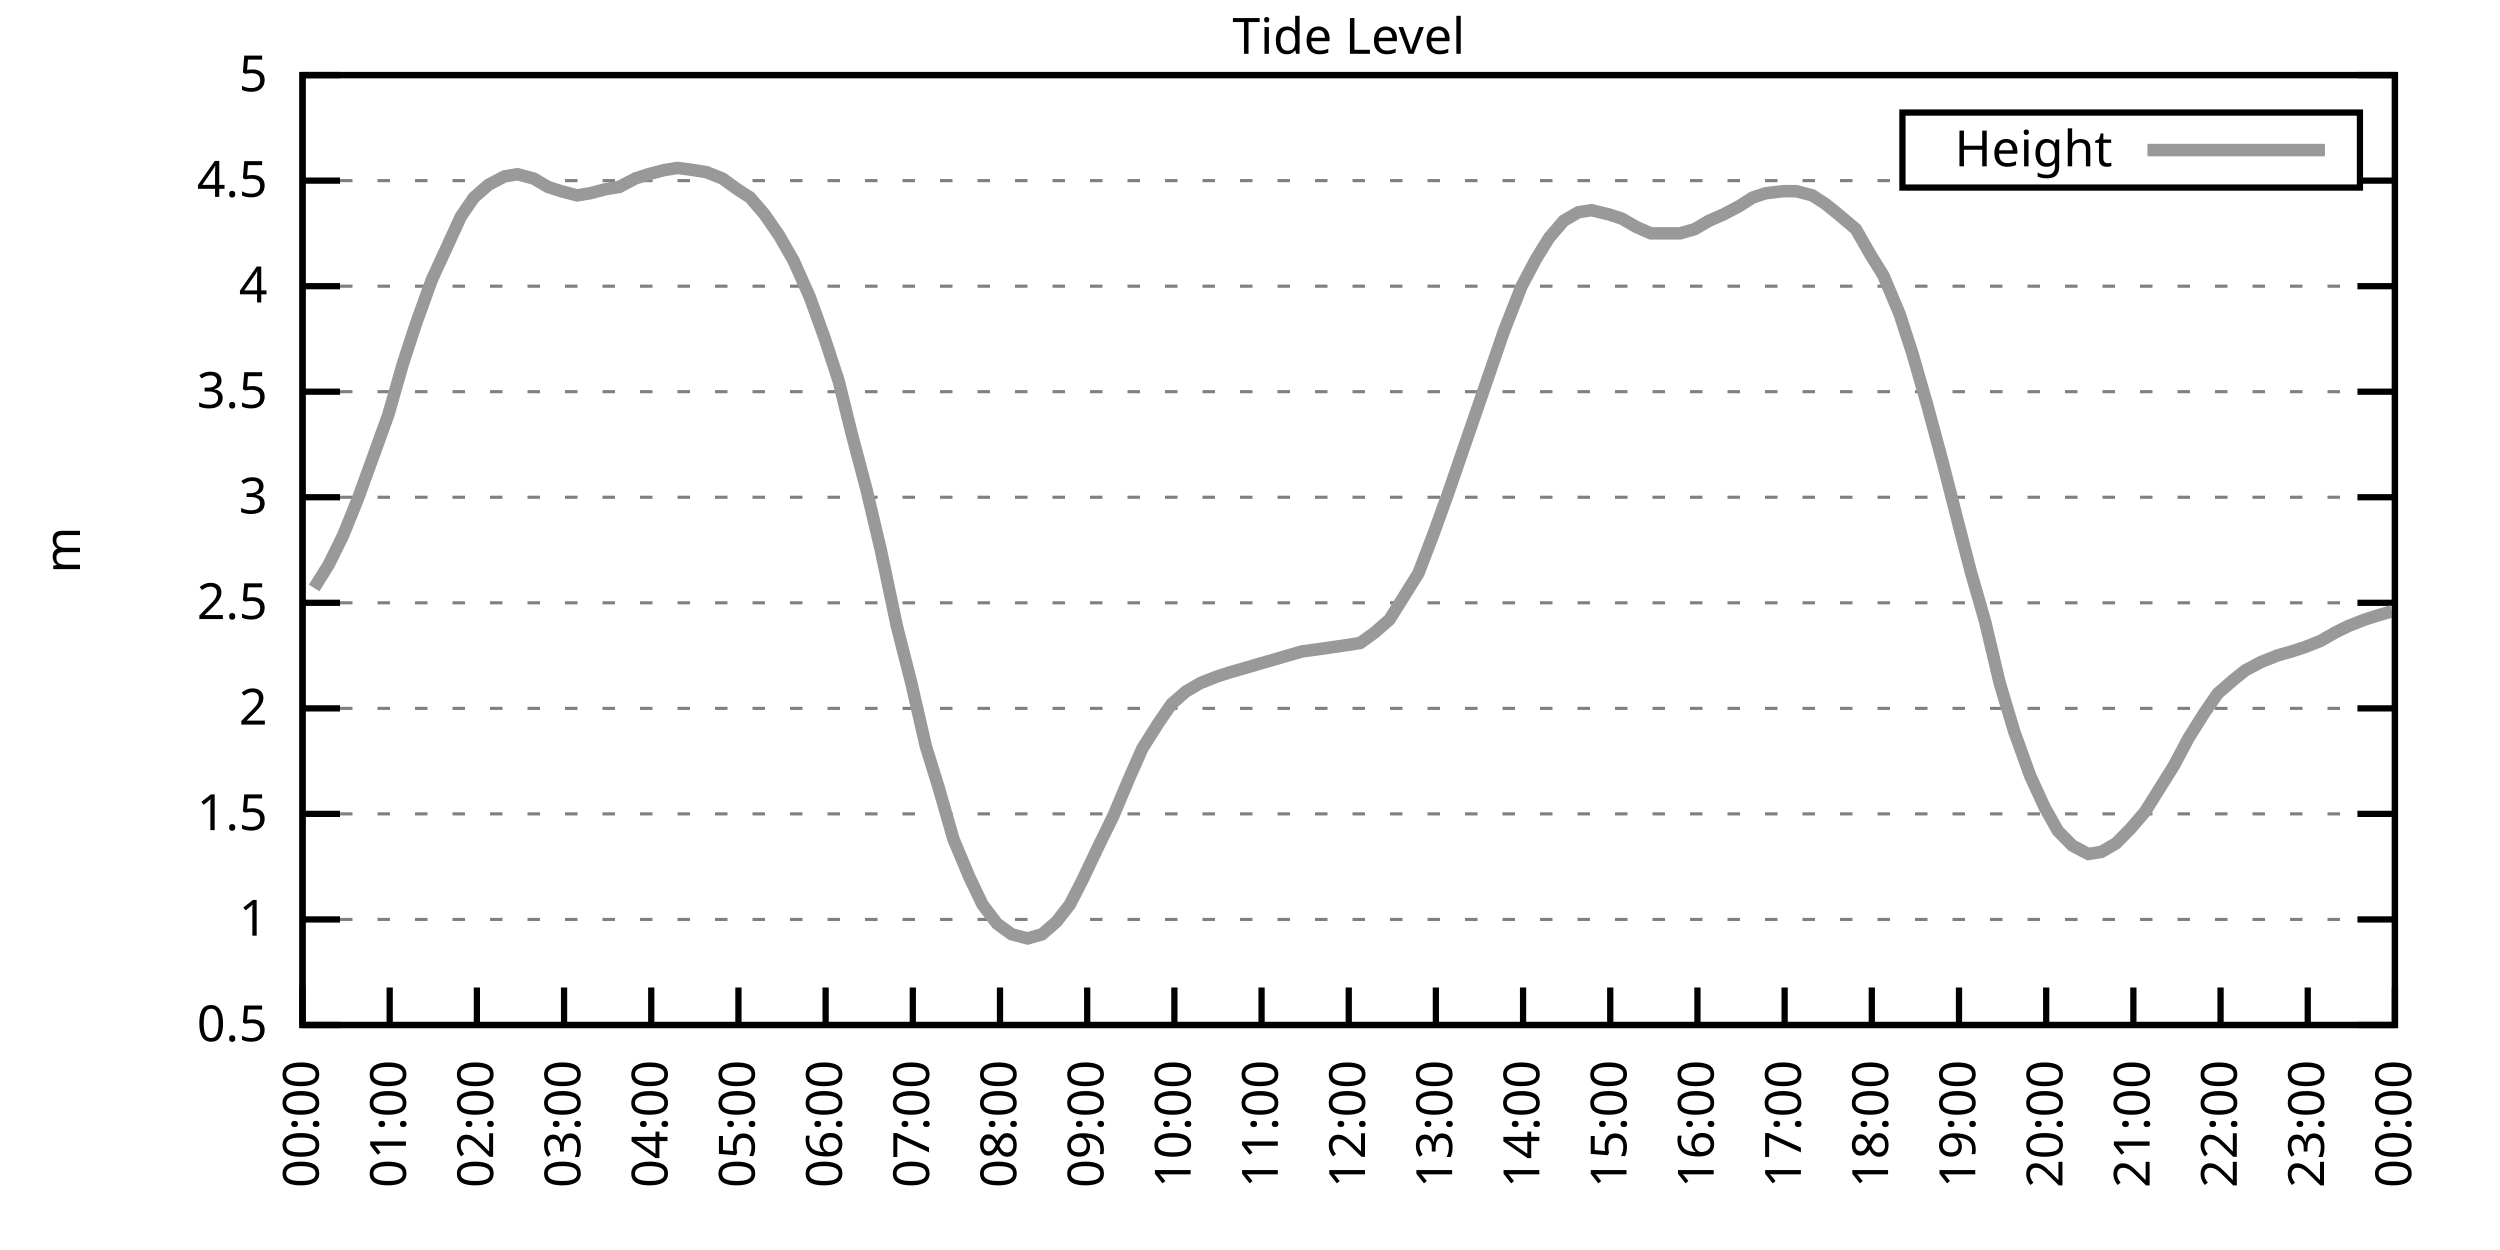
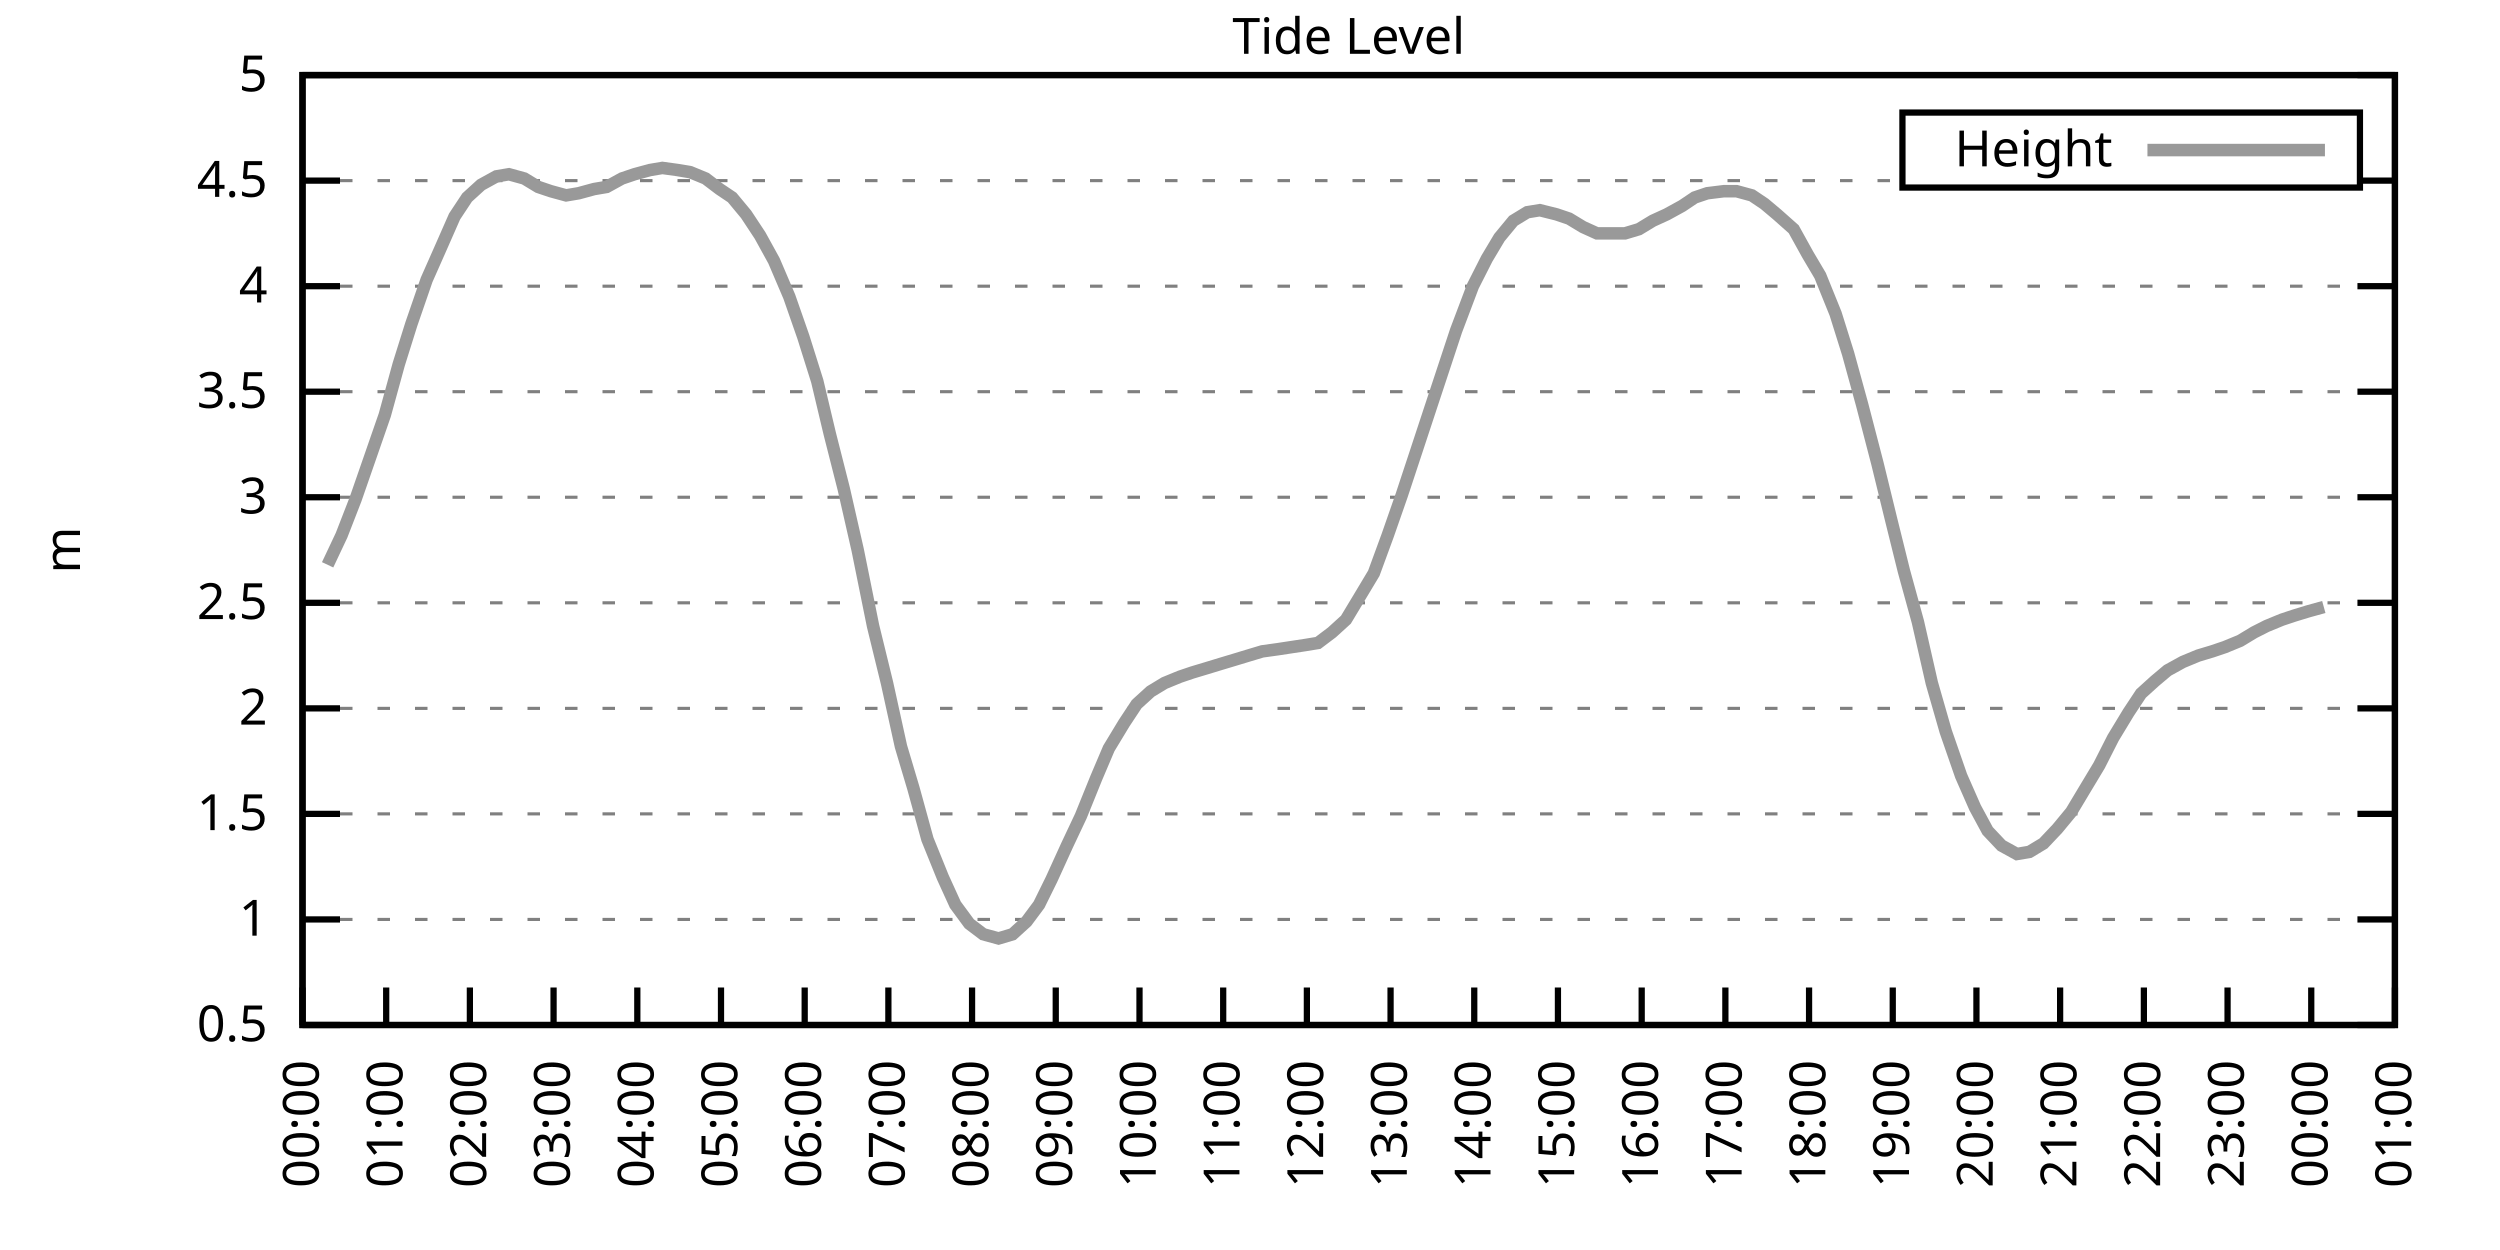
<svg xmlns="http://www.w3.org/2000/svg" xmlns:xlink="http://www.w3.org/1999/xlink" width="400" height="200" viewBox="0 0 400 200">
  <g id="gnuplot_canvas">
    <rect x="0" y="0" width="400" height="200" fill="none" />
    <defs>
      <circle id="gpDot" r="0.5" stroke-width="0.5" stroke="currentColor" />
      <path id="gpPt0" stroke-width="0.333" stroke="currentColor" d="M-1,0 h2 M0,-1 v2" />
      <path id="gpPt1" stroke-width="0.333" stroke="currentColor" d="M-1,-1 L1,1 M1,-1 L-1,1" />
      <path id="gpPt2" stroke-width="0.333" stroke="currentColor" d="M-1,0 L1,0 M0,-1 L0,1 M-1,-1 L1,1 M-1,1 L1,-1" />
      <rect id="gpPt3" stroke-width="0.333" stroke="currentColor" x="-1" y="-1" width="2" height="2" />
      <rect id="gpPt4" stroke-width="0.333" stroke="currentColor" fill="currentColor" x="-1" y="-1" width="2" height="2" />
      <circle id="gpPt5" stroke-width="0.333" stroke="currentColor" cx="0" cy="0" r="1" />
      <use xlink:href="#gpPt5" id="gpPt6" fill="currentColor" stroke="none" />
      <path id="gpPt7" stroke-width="0.333" stroke="currentColor" d="M0,-1.33 L-1.33,0.67 L1.33,0.67 z" />
      <use xlink:href="#gpPt7" id="gpPt8" fill="currentColor" stroke="none" />
      <use xlink:href="#gpPt7" id="gpPt9" stroke="currentColor" transform="rotate(180)" />
      <use xlink:href="#gpPt9" id="gpPt10" fill="currentColor" stroke="none" />
      <use xlink:href="#gpPt3" id="gpPt11" stroke="currentColor" transform="rotate(45)" />
      <use xlink:href="#gpPt11" id="gpPt12" fill="currentColor" stroke="none" />
      <path id="gpPt13" stroke-width="0.333" stroke="currentColor" d="M0,1.330 L1.265,0.411 L0.782,-1.067 L-0.782,-1.076 L-1.265,0.411 z" />
      <use xlink:href="#gpPt13" id="gpPt14" fill="currentColor" stroke="none" />
      <filter id="textbox" filterUnits="objectBoundingBox" x="0" y="0" height="1" width="1">
        <feFlood flood-color="white" flood-opacity="1" result="bgnd" />
        <feComposite in="SourceGraphic" in2="bgnd" operator="atop" />
      </filter>
      <filter id="greybox" filterUnits="objectBoundingBox" x="0" y="0" height="1" width="1">
        <feFlood flood-color="lightgrey" flood-opacity="1" result="grey" />
        <feComposite in="SourceGraphic" in2="grey" operator="atop" />
      </filter>
    </defs>
    <g fill="none" color="white" stroke="currentColor" stroke-width="1.00" stroke-linecap="butt" stroke-linejoin="miter">
</g>
    <g fill="none" color="black" stroke="currentColor" stroke-width="1.00" stroke-linecap="butt" stroke-linejoin="miter">
      <g stroke="none" shape-rendering="crispEdges">
        <polygon fill="rgb(255, 255, 255)" points="48.40,164.00 383.18,164.00 383.18,12.02 48.40,12.02 " />
      </g>
    </g>
    <g fill="none" color="black" stroke="currentColor" stroke-width="1.00" stroke-linecap="butt" stroke-linejoin="miter">
</g>
    <g fill="none" color="black" stroke="black" stroke-width="0.50" stroke-linecap="butt" stroke-linejoin="miter">
</g>
    <g fill="none" color="gray" stroke="currentColor" stroke-width="0.50" stroke-linecap="butt" stroke-linejoin="miter">
      <path stroke="gray" stroke-dasharray="2,4" class="gridline" d="M48.40,164.00 L383.19,164.00  " />
    </g>
    <g fill="none" color="gray" stroke="gray" stroke-width="1.00" stroke-linecap="butt" stroke-linejoin="miter">
</g>
    <g fill="none" color="black" stroke="currentColor" stroke-width="1.00" stroke-linecap="butt" stroke-linejoin="miter">
      <path stroke="black" d="M48.40,164.00 L54.40,164.00 M383.19,164.00 L377.19,164.00  " />
      <g transform="translate(42.80,166.60)" stroke="none" fill="black" font-family="Sans" font-size="8.00" text-anchor="end">
        <text>
          <tspan font-family="Sans"> 0.5</tspan>
        </text>
      </g>
    </g>
    <g fill="none" color="black" stroke="currentColor" stroke-width="1.00" stroke-linecap="butt" stroke-linejoin="miter">
</g>
    <g fill="none" color="black" stroke="black" stroke-width="0.50" stroke-linecap="butt" stroke-linejoin="miter">
</g>
    <g fill="none" color="gray" stroke="currentColor" stroke-width="0.50" stroke-linecap="butt" stroke-linejoin="miter">
      <path stroke="gray" stroke-dasharray="2,4" class="gridline" d="M48.40,147.11 L383.19,147.11  " />
    </g>
    <g fill="none" color="gray" stroke="gray" stroke-width="1.00" stroke-linecap="butt" stroke-linejoin="miter">
</g>
    <g fill="none" color="black" stroke="currentColor" stroke-width="1.00" stroke-linecap="butt" stroke-linejoin="miter">
      <path stroke="black" d="M48.40,147.11 L54.40,147.11 M383.19,147.11 L377.19,147.11  " />
      <g transform="translate(42.80,149.71)" stroke="none" fill="black" font-family="Sans" font-size="8.00" text-anchor="end">
        <text>
          <tspan font-family="Sans"> 1</tspan>
        </text>
      </g>
    </g>
    <g fill="none" color="black" stroke="currentColor" stroke-width="1.00" stroke-linecap="butt" stroke-linejoin="miter">
</g>
    <g fill="none" color="black" stroke="black" stroke-width="0.50" stroke-linecap="butt" stroke-linejoin="miter">
</g>
    <g fill="none" color="gray" stroke="currentColor" stroke-width="0.50" stroke-linecap="butt" stroke-linejoin="miter">
      <path stroke="gray" stroke-dasharray="2,4" class="gridline" d="M48.40,130.22 L383.19,130.22  " />
    </g>
    <g fill="none" color="gray" stroke="gray" stroke-width="1.00" stroke-linecap="butt" stroke-linejoin="miter">
</g>
    <g fill="none" color="black" stroke="currentColor" stroke-width="1.00" stroke-linecap="butt" stroke-linejoin="miter">
      <path stroke="black" d="M48.40,130.22 L54.40,130.22 M383.19,130.22 L377.19,130.22  " />
      <g transform="translate(42.80,132.82)" stroke="none" fill="black" font-family="Sans" font-size="8.00" text-anchor="end">
        <text>
          <tspan font-family="Sans"> 1.5</tspan>
        </text>
      </g>
    </g>
    <g fill="none" color="black" stroke="currentColor" stroke-width="1.00" stroke-linecap="butt" stroke-linejoin="miter">
</g>
    <g fill="none" color="black" stroke="black" stroke-width="0.50" stroke-linecap="butt" stroke-linejoin="miter">
</g>
    <g fill="none" color="gray" stroke="currentColor" stroke-width="0.50" stroke-linecap="butt" stroke-linejoin="miter">
      <path stroke="gray" stroke-dasharray="2,4" class="gridline" d="M48.40,113.34 L383.19,113.34  " />
    </g>
    <g fill="none" color="gray" stroke="gray" stroke-width="1.00" stroke-linecap="butt" stroke-linejoin="miter">
</g>
    <g fill="none" color="black" stroke="currentColor" stroke-width="1.00" stroke-linecap="butt" stroke-linejoin="miter">
      <path stroke="black" d="M48.40,113.34 L54.40,113.34 M383.19,113.34 L377.19,113.34  " />
      <g transform="translate(42.80,115.94)" stroke="none" fill="black" font-family="Sans" font-size="8.00" text-anchor="end">
        <text>
          <tspan font-family="Sans"> 2</tspan>
        </text>
      </g>
    </g>
    <g fill="none" color="black" stroke="currentColor" stroke-width="1.00" stroke-linecap="butt" stroke-linejoin="miter">
</g>
    <g fill="none" color="black" stroke="black" stroke-width="0.50" stroke-linecap="butt" stroke-linejoin="miter">
</g>
    <g fill="none" color="gray" stroke="currentColor" stroke-width="0.50" stroke-linecap="butt" stroke-linejoin="miter">
      <path stroke="gray" stroke-dasharray="2,4" class="gridline" d="M48.40,96.45 L383.19,96.45  " />
    </g>
    <g fill="none" color="gray" stroke="gray" stroke-width="1.00" stroke-linecap="butt" stroke-linejoin="miter">
</g>
    <g fill="none" color="black" stroke="currentColor" stroke-width="1.00" stroke-linecap="butt" stroke-linejoin="miter">
      <path stroke="black" d="M48.40,96.45 L54.40,96.45 M383.19,96.45 L377.19,96.45  " />
      <g transform="translate(42.80,99.05)" stroke="none" fill="black" font-family="Sans" font-size="8.00" text-anchor="end">
        <text>
          <tspan font-family="Sans"> 2.5</tspan>
        </text>
      </g>
    </g>
    <g fill="none" color="black" stroke="currentColor" stroke-width="1.00" stroke-linecap="butt" stroke-linejoin="miter">
</g>
    <g fill="none" color="black" stroke="black" stroke-width="0.50" stroke-linecap="butt" stroke-linejoin="miter">
</g>
    <g fill="none" color="gray" stroke="currentColor" stroke-width="0.50" stroke-linecap="butt" stroke-linejoin="miter">
      <path stroke="gray" stroke-dasharray="2,4" class="gridline" d="M48.40,79.56 L383.19,79.56  " />
    </g>
    <g fill="none" color="gray" stroke="gray" stroke-width="1.00" stroke-linecap="butt" stroke-linejoin="miter">
</g>
    <g fill="none" color="black" stroke="currentColor" stroke-width="1.00" stroke-linecap="butt" stroke-linejoin="miter">
      <path stroke="black" d="M48.40,79.56 L54.40,79.56 M383.19,79.56 L377.19,79.56  " />
      <g transform="translate(42.80,82.16)" stroke="none" fill="black" font-family="Sans" font-size="8.00" text-anchor="end">
        <text>
          <tspan font-family="Sans"> 3</tspan>
        </text>
      </g>
    </g>
    <g fill="none" color="black" stroke="currentColor" stroke-width="1.00" stroke-linecap="butt" stroke-linejoin="miter">
</g>
    <g fill="none" color="black" stroke="black" stroke-width="0.50" stroke-linecap="butt" stroke-linejoin="miter">
</g>
    <g fill="none" color="gray" stroke="currentColor" stroke-width="0.50" stroke-linecap="butt" stroke-linejoin="miter">
      <path stroke="gray" stroke-dasharray="2,4" class="gridline" d="M48.40,62.67 L383.19,62.67  " />
    </g>
    <g fill="none" color="gray" stroke="gray" stroke-width="1.00" stroke-linecap="butt" stroke-linejoin="miter">
</g>
    <g fill="none" color="black" stroke="currentColor" stroke-width="1.00" stroke-linecap="butt" stroke-linejoin="miter">
      <path stroke="black" d="M48.40,62.67 L54.40,62.67 M383.19,62.67 L377.19,62.67  " />
      <g transform="translate(42.80,65.27)" stroke="none" fill="black" font-family="Sans" font-size="8.00" text-anchor="end">
        <text>
          <tspan font-family="Sans"> 3.5</tspan>
        </text>
      </g>
    </g>
    <g fill="none" color="black" stroke="currentColor" stroke-width="1.00" stroke-linecap="butt" stroke-linejoin="miter">
</g>
    <g fill="none" color="black" stroke="black" stroke-width="0.50" stroke-linecap="butt" stroke-linejoin="miter">
</g>
    <g fill="none" color="gray" stroke="currentColor" stroke-width="0.50" stroke-linecap="butt" stroke-linejoin="miter">
      <path stroke="gray" stroke-dasharray="2,4" class="gridline" d="M48.40,45.79 L383.19,45.79  " />
    </g>
    <g fill="none" color="gray" stroke="gray" stroke-width="1.00" stroke-linecap="butt" stroke-linejoin="miter">
</g>
    <g fill="none" color="black" stroke="currentColor" stroke-width="1.00" stroke-linecap="butt" stroke-linejoin="miter">
      <path stroke="black" d="M48.40,45.79 L54.40,45.79 M383.19,45.79 L377.19,45.79  " />
      <g transform="translate(42.80,48.39)" stroke="none" fill="black" font-family="Sans" font-size="8.00" text-anchor="end">
        <text>
          <tspan font-family="Sans"> 4</tspan>
        </text>
      </g>
    </g>
    <g fill="none" color="black" stroke="currentColor" stroke-width="1.00" stroke-linecap="butt" stroke-linejoin="miter">
</g>
    <g fill="none" color="black" stroke="black" stroke-width="0.50" stroke-linecap="butt" stroke-linejoin="miter">
</g>
    <g fill="none" color="gray" stroke="currentColor" stroke-width="0.50" stroke-linecap="butt" stroke-linejoin="miter">
      <path stroke="gray" stroke-dasharray="2,4" class="gridline" d="M48.40,28.90 L304.39,28.90 M377.59,28.90 L383.19,28.90  " />
    </g>
    <g fill="none" color="gray" stroke="gray" stroke-width="1.00" stroke-linecap="butt" stroke-linejoin="miter">
</g>
    <g fill="none" color="black" stroke="currentColor" stroke-width="1.00" stroke-linecap="butt" stroke-linejoin="miter">
      <path stroke="black" d="M48.40,28.90 L54.40,28.90 M383.19,28.90 L377.19,28.90  " />
      <g transform="translate(42.80,31.50)" stroke="none" fill="black" font-family="Sans" font-size="8.00" text-anchor="end">
        <text>
          <tspan font-family="Sans"> 4.5</tspan>
        </text>
      </g>
    </g>
    <g fill="none" color="black" stroke="currentColor" stroke-width="1.00" stroke-linecap="butt" stroke-linejoin="miter">
</g>
    <g fill="none" color="black" stroke="black" stroke-width="0.50" stroke-linecap="butt" stroke-linejoin="miter">
</g>
    <g fill="none" color="gray" stroke="currentColor" stroke-width="0.50" stroke-linecap="butt" stroke-linejoin="miter">
      <path stroke="gray" stroke-dasharray="2,4" class="gridline" d="M48.40,12.01 L383.19,12.01  " />
    </g>
    <g fill="none" color="gray" stroke="gray" stroke-width="1.00" stroke-linecap="butt" stroke-linejoin="miter">
</g>
    <g fill="none" color="black" stroke="currentColor" stroke-width="1.00" stroke-linecap="butt" stroke-linejoin="miter">
      <path stroke="black" d="M48.40,12.01 L54.40,12.01 M383.19,12.01 L377.19,12.01  " />
      <g transform="translate(42.80,14.61)" stroke="none" fill="black" font-family="Sans" font-size="8.00" text-anchor="end">
        <text>
          <tspan font-family="Sans"> 5</tspan>
        </text>
      </g>
    </g>
    <g fill="none" color="black" stroke="currentColor" stroke-width="1.00" stroke-linecap="butt" stroke-linejoin="miter">
      <path stroke="black" d="M48.40,164.00 L48.40,158.00  " />
      <g transform="translate(51.00,169.60) rotate(270.00)" stroke="none" fill="black" font-family="Sans" font-size="8.00" text-anchor="end">
        <text>
          <tspan font-family="Sans">00:00</tspan>
        </text>
      </g>
    </g>
    <g fill="none" color="black" stroke="currentColor" stroke-width="1.00" stroke-linecap="butt" stroke-linejoin="miter">
-       <path stroke="black" d="M62.35,164.00 L62.35,158.00  " />
-       <g transform="translate(64.95,169.60) rotate(270.00)" stroke="none" fill="black" font-family="Sans" font-size="8.00" text-anchor="end">
+       <path stroke="black" d="M61.79,164.00 L61.79,158.00  " />
+       <g transform="translate(64.39,169.60) rotate(270.00)" stroke="none" fill="black" font-family="Sans" font-size="8.00" text-anchor="end">
        <text>
          <tspan font-family="Sans">01:00</tspan>
        </text>
      </g>
    </g>
    <g fill="none" color="black" stroke="currentColor" stroke-width="1.00" stroke-linecap="butt" stroke-linejoin="miter">
-       <path stroke="black" d="M76.30,164.00 L76.30,158.00  " />
-       <g transform="translate(78.90,169.60) rotate(270.00)" stroke="none" fill="black" font-family="Sans" font-size="8.00" text-anchor="end">
+       <path stroke="black" d="M75.18,164.00 L75.18,158.00  " />
+       <g transform="translate(77.78,169.60) rotate(270.00)" stroke="none" fill="black" font-family="Sans" font-size="8.00" text-anchor="end">
        <text>
          <tspan font-family="Sans">02:00</tspan>
        </text>
      </g>
    </g>
    <g fill="none" color="black" stroke="currentColor" stroke-width="1.00" stroke-linecap="butt" stroke-linejoin="miter">
-       <path stroke="black" d="M90.25,164.00 L90.25,158.00  " />
-       <g transform="translate(92.85,169.60) rotate(270.00)" stroke="none" fill="black" font-family="Sans" font-size="8.00" text-anchor="end">
+       <path stroke="black" d="M88.57,164.00 L88.57,158.00  " />
+       <g transform="translate(91.17,169.60) rotate(270.00)" stroke="none" fill="black" font-family="Sans" font-size="8.00" text-anchor="end">
        <text>
          <tspan font-family="Sans">03:00</tspan>
        </text>
      </g>
    </g>
    <g fill="none" color="black" stroke="currentColor" stroke-width="1.00" stroke-linecap="butt" stroke-linejoin="miter">
-       <path stroke="black" d="M104.20,164.00 L104.20,158.00  " />
-       <g transform="translate(106.80,169.60) rotate(270.00)" stroke="none" fill="black" font-family="Sans" font-size="8.00" text-anchor="end">
+       <path stroke="black" d="M101.97,164.00 L101.97,158.00  " />
+       <g transform="translate(104.57,169.60) rotate(270.00)" stroke="none" fill="black" font-family="Sans" font-size="8.00" text-anchor="end">
        <text>
          <tspan font-family="Sans">04:00</tspan>
        </text>
      </g>
    </g>
    <g fill="none" color="black" stroke="currentColor" stroke-width="1.00" stroke-linecap="butt" stroke-linejoin="miter">
-       <path stroke="black" d="M118.15,164.00 L118.15,158.00  " />
-       <g transform="translate(120.75,169.60) rotate(270.00)" stroke="none" fill="black" font-family="Sans" font-size="8.00" text-anchor="end">
+       <path stroke="black" d="M115.36,164.00 L115.36,158.00  " />
+       <g transform="translate(117.96,169.60) rotate(270.00)" stroke="none" fill="black" font-family="Sans" font-size="8.00" text-anchor="end">
        <text>
          <tspan font-family="Sans">05:00</tspan>
        </text>
      </g>
    </g>
    <g fill="none" color="black" stroke="currentColor" stroke-width="1.00" stroke-linecap="butt" stroke-linejoin="miter">
-       <path stroke="black" d="M132.10,164.00 L132.10,158.00  " />
-       <g transform="translate(134.70,169.60) rotate(270.00)" stroke="none" fill="black" font-family="Sans" font-size="8.00" text-anchor="end">
+       <path stroke="black" d="M128.75,164.00 L128.75,158.00  " />
+       <g transform="translate(131.35,169.60) rotate(270.00)" stroke="none" fill="black" font-family="Sans" font-size="8.00" text-anchor="end">
        <text>
          <tspan font-family="Sans">06:00</tspan>
        </text>
      </g>
    </g>
    <g fill="none" color="black" stroke="currentColor" stroke-width="1.00" stroke-linecap="butt" stroke-linejoin="miter">
-       <path stroke="black" d="M146.05,164.00 L146.05,158.00  " />
-       <g transform="translate(148.65,169.60) rotate(270.00)" stroke="none" fill="black" font-family="Sans" font-size="8.00" text-anchor="end">
+       <path stroke="black" d="M142.14,164.00 L142.14,158.00  " />
+       <g transform="translate(144.74,169.60) rotate(270.00)" stroke="none" fill="black" font-family="Sans" font-size="8.00" text-anchor="end">
        <text>
          <tspan font-family="Sans">07:00</tspan>
        </text>
      </g>
    </g>
    <g fill="none" color="black" stroke="currentColor" stroke-width="1.00" stroke-linecap="butt" stroke-linejoin="miter">
-       <path stroke="black" d="M160.00,164.00 L160.00,158.00  " />
-       <g transform="translate(162.60,169.60) rotate(270.00)" stroke="none" fill="black" font-family="Sans" font-size="8.00" text-anchor="end">
+       <path stroke="black" d="M155.53,164.00 L155.53,158.00  " />
+       <g transform="translate(158.13,169.60) rotate(270.00)" stroke="none" fill="black" font-family="Sans" font-size="8.00" text-anchor="end">
        <text>
          <tspan font-family="Sans">08:00</tspan>
        </text>
      </g>
    </g>
    <g fill="none" color="black" stroke="currentColor" stroke-width="1.00" stroke-linecap="butt" stroke-linejoin="miter">
-       <path stroke="black" d="M173.95,164.00 L173.95,158.00  " />
-       <g transform="translate(176.55,169.60) rotate(270.00)" stroke="none" fill="black" font-family="Sans" font-size="8.00" text-anchor="end">
+       <path stroke="black" d="M168.92,164.00 L168.92,158.00  " />
+       <g transform="translate(171.52,169.60) rotate(270.00)" stroke="none" fill="black" font-family="Sans" font-size="8.00" text-anchor="end">
        <text>
          <tspan font-family="Sans">09:00</tspan>
        </text>
      </g>
    </g>
    <g fill="none" color="black" stroke="currentColor" stroke-width="1.00" stroke-linecap="butt" stroke-linejoin="miter">
-       <path stroke="black" d="M187.90,164.00 L187.90,158.00  " />
-       <g transform="translate(190.50,169.60) rotate(270.00)" stroke="none" fill="black" font-family="Sans" font-size="8.00" text-anchor="end">
+       <path stroke="black" d="M182.32,164.00 L182.32,158.00  " />
+       <g transform="translate(184.92,169.60) rotate(270.00)" stroke="none" fill="black" font-family="Sans" font-size="8.00" text-anchor="end">
        <text>
          <tspan font-family="Sans">10:00</tspan>
        </text>
      </g>
    </g>
    <g fill="none" color="black" stroke="currentColor" stroke-width="1.00" stroke-linecap="butt" stroke-linejoin="miter">
-       <path stroke="black" d="M201.85,164.00 L201.85,158.00  " />
-       <g transform="translate(204.45,169.60) rotate(270.00)" stroke="none" fill="black" font-family="Sans" font-size="8.00" text-anchor="end">
+       <path stroke="black" d="M195.71,164.00 L195.71,158.00  " />
+       <g transform="translate(198.31,169.60) rotate(270.00)" stroke="none" fill="black" font-family="Sans" font-size="8.00" text-anchor="end">
        <text>
          <tspan font-family="Sans">11:00</tspan>
        </text>
      </g>
    </g>
    <g fill="none" color="black" stroke="currentColor" stroke-width="1.00" stroke-linecap="butt" stroke-linejoin="miter">
-       <path stroke="black" d="M215.80,164.00 L215.80,158.00  " />
-       <g transform="translate(218.40,169.60) rotate(270.00)" stroke="none" fill="black" font-family="Sans" font-size="8.00" text-anchor="end">
+       <path stroke="black" d="M209.10,164.00 L209.10,158.00  " />
+       <g transform="translate(211.70,169.60) rotate(270.00)" stroke="none" fill="black" font-family="Sans" font-size="8.00" text-anchor="end">
        <text>
          <tspan font-family="Sans">12:00</tspan>
        </text>
      </g>
    </g>
    <g fill="none" color="black" stroke="currentColor" stroke-width="1.00" stroke-linecap="butt" stroke-linejoin="miter">
-       <path stroke="black" d="M229.74,164.00 L229.74,158.00  " />
-       <g transform="translate(232.34,169.60) rotate(270.00)" stroke="none" fill="black" font-family="Sans" font-size="8.00" text-anchor="end">
+       <path stroke="black" d="M222.49,164.00 L222.49,158.00  " />
+       <g transform="translate(225.09,169.60) rotate(270.00)" stroke="none" fill="black" font-family="Sans" font-size="8.00" text-anchor="end">
        <text>
          <tspan font-family="Sans">13:00</tspan>
        </text>
      </g>
    </g>
    <g fill="none" color="black" stroke="currentColor" stroke-width="1.00" stroke-linecap="butt" stroke-linejoin="miter">
-       <path stroke="black" d="M243.69,164.00 L243.69,158.00  " />
-       <g transform="translate(246.29,169.60) rotate(270.00)" stroke="none" fill="black" font-family="Sans" font-size="8.00" text-anchor="end">
+       <path stroke="black" d="M235.88,164.00 L235.88,158.00  " />
+       <g transform="translate(238.48,169.60) rotate(270.00)" stroke="none" fill="black" font-family="Sans" font-size="8.00" text-anchor="end">
        <text>
          <tspan font-family="Sans">14:00</tspan>
        </text>
      </g>
    </g>
    <g fill="none" color="black" stroke="currentColor" stroke-width="1.00" stroke-linecap="butt" stroke-linejoin="miter">
-       <path stroke="black" d="M257.64,164.00 L257.64,158.00  " />
-       <g transform="translate(260.24,169.60) rotate(270.00)" stroke="none" fill="black" font-family="Sans" font-size="8.00" text-anchor="end">
+       <path stroke="black" d="M249.27,164.00 L249.27,158.00  " />
+       <g transform="translate(251.87,169.60) rotate(270.00)" stroke="none" fill="black" font-family="Sans" font-size="8.00" text-anchor="end">
        <text>
          <tspan font-family="Sans">15:00</tspan>
        </text>
      </g>
    </g>
    <g fill="none" color="black" stroke="currentColor" stroke-width="1.00" stroke-linecap="butt" stroke-linejoin="miter">
-       <path stroke="black" d="M271.59,164.00 L271.59,158.00  " />
-       <g transform="translate(274.19,169.60) rotate(270.00)" stroke="none" fill="black" font-family="Sans" font-size="8.00" text-anchor="end">
+       <path stroke="black" d="M262.67,164.00 L262.67,158.00  " />
+       <g transform="translate(265.27,169.60) rotate(270.00)" stroke="none" fill="black" font-family="Sans" font-size="8.00" text-anchor="end">
        <text>
          <tspan font-family="Sans">16:00</tspan>
        </text>
      </g>
    </g>
    <g fill="none" color="black" stroke="currentColor" stroke-width="1.00" stroke-linecap="butt" stroke-linejoin="miter">
-       <path stroke="black" d="M285.54,164.00 L285.54,158.00  " />
-       <g transform="translate(288.14,169.60) rotate(270.00)" stroke="none" fill="black" font-family="Sans" font-size="8.00" text-anchor="end">
+       <path stroke="black" d="M276.06,164.00 L276.06,158.00  " />
+       <g transform="translate(278.66,169.60) rotate(270.00)" stroke="none" fill="black" font-family="Sans" font-size="8.00" text-anchor="end">
        <text>
          <tspan font-family="Sans">17:00</tspan>
        </text>
      </g>
    </g>
    <g fill="none" color="black" stroke="currentColor" stroke-width="1.00" stroke-linecap="butt" stroke-linejoin="miter">
-       <path stroke="black" d="M299.49,164.00 L299.49,158.00  " />
-       <g transform="translate(302.09,169.60) rotate(270.00)" stroke="none" fill="black" font-family="Sans" font-size="8.00" text-anchor="end">
+       <path stroke="black" d="M289.45,164.00 L289.45,158.00  " />
+       <g transform="translate(292.05,169.60) rotate(270.00)" stroke="none" fill="black" font-family="Sans" font-size="8.00" text-anchor="end">
        <text>
          <tspan font-family="Sans">18:00</tspan>
        </text>
      </g>
    </g>
    <g fill="none" color="black" stroke="currentColor" stroke-width="1.00" stroke-linecap="butt" stroke-linejoin="miter">
-       <path stroke="black" d="M313.44,164.00 L313.44,158.00  " />
-       <g transform="translate(316.04,169.60) rotate(270.00)" stroke="none" fill="black" font-family="Sans" font-size="8.00" text-anchor="end">
+       <path stroke="black" d="M302.84,164.00 L302.84,158.00  " />
+       <g transform="translate(305.44,169.60) rotate(270.00)" stroke="none" fill="black" font-family="Sans" font-size="8.00" text-anchor="end">
        <text>
          <tspan font-family="Sans">19:00</tspan>
        </text>
      </g>
    </g>
    <g fill="none" color="black" stroke="currentColor" stroke-width="1.00" stroke-linecap="butt" stroke-linejoin="miter">
-       <path stroke="black" d="M327.39,164.00 L327.39,158.00  " />
-       <g transform="translate(329.99,169.60) rotate(270.00)" stroke="none" fill="black" font-family="Sans" font-size="8.00" text-anchor="end">
+       <path stroke="black" d="M316.23,164.00 L316.23,158.00  " />
+       <g transform="translate(318.83,169.60) rotate(270.00)" stroke="none" fill="black" font-family="Sans" font-size="8.00" text-anchor="end">
        <text>
          <tspan font-family="Sans">20:00</tspan>
        </text>
      </g>
    </g>
    <g fill="none" color="black" stroke="currentColor" stroke-width="1.00" stroke-linecap="butt" stroke-linejoin="miter">
-       <path stroke="black" d="M341.34,164.00 L341.34,158.00  " />
-       <g transform="translate(343.94,169.60) rotate(270.00)" stroke="none" fill="black" font-family="Sans" font-size="8.00" text-anchor="end">
+       <path stroke="black" d="M329.62,164.00 L329.62,158.00  " />
+       <g transform="translate(332.22,169.60) rotate(270.00)" stroke="none" fill="black" font-family="Sans" font-size="8.00" text-anchor="end">
        <text>
          <tspan font-family="Sans">21:00</tspan>
        </text>
      </g>
    </g>
    <g fill="none" color="black" stroke="currentColor" stroke-width="1.00" stroke-linecap="butt" stroke-linejoin="miter">
-       <path stroke="black" d="M355.29,164.00 L355.29,158.00  " />
-       <g transform="translate(357.89,169.60) rotate(270.00)" stroke="none" fill="black" font-family="Sans" font-size="8.00" text-anchor="end">
+       <path stroke="black" d="M343.02,164.00 L343.02,158.00  " />
+       <g transform="translate(345.62,169.60) rotate(270.00)" stroke="none" fill="black" font-family="Sans" font-size="8.00" text-anchor="end">
        <text>
          <tspan font-family="Sans">22:00</tspan>
        </text>
      </g>
    </g>
    <g fill="none" color="black" stroke="currentColor" stroke-width="1.00" stroke-linecap="butt" stroke-linejoin="miter">
-       <path stroke="black" d="M369.24,164.00 L369.24,158.00  " />
-       <g transform="translate(371.84,169.60) rotate(270.00)" stroke="none" fill="black" font-family="Sans" font-size="8.00" text-anchor="end">
+       <path stroke="black" d="M356.41,164.00 L356.41,158.00  " />
+       <g transform="translate(359.01,169.60) rotate(270.00)" stroke="none" fill="black" font-family="Sans" font-size="8.00" text-anchor="end">
        <text>
          <tspan font-family="Sans">23:00</tspan>
+         </text>
+       </g>
+     </g>
+     <g fill="none" color="black" stroke="currentColor" stroke-width="1.00" stroke-linecap="butt" stroke-linejoin="miter">
+       <path stroke="black" d="M369.80,164.00 L369.80,158.00  " />
+       <g transform="translate(372.40,169.60) rotate(270.00)" stroke="none" fill="black" font-family="Sans" font-size="8.00" text-anchor="end">
+         <text>
+           <tspan font-family="Sans">00:00</tspan>
        </text>
      </g>
    </g>
    <g fill="none" color="black" stroke="currentColor" stroke-width="1.00" stroke-linecap="butt" stroke-linejoin="miter">
      <path stroke="black" d="M383.19,164.00 L383.19,158.00  " />
      <g transform="translate(385.79,169.60) rotate(270.00)" stroke="none" fill="black" font-family="Sans" font-size="8.00" text-anchor="end">
        <text>
-           <tspan font-family="Sans">00:00</tspan>
+           <tspan font-family="Sans">01:00</tspan>
        </text>
      </g>
    </g>
    <g fill="none" color="black" stroke="currentColor" stroke-width="1.00" stroke-linecap="butt" stroke-linejoin="miter">
</g>
    <g fill="none" color="black" stroke="currentColor" stroke-width="1.00" stroke-linecap="butt" stroke-linejoin="miter">
      <path stroke="black" d="M48.40,12.01 L48.40,164.00 L383.19,164.00 L383.19,12.01 L48.40,12.01 Z  " />
    </g>
    <g fill="none" color="black" stroke="currentColor" stroke-width="1.00" stroke-linecap="butt" stroke-linejoin="miter">
</g>
    <g fill="none" color="black" stroke="currentColor" stroke-width="1.00" stroke-linecap="butt" stroke-linejoin="miter">
      <path stroke="black" d="M304.39,30.01 L304.39,18.01 L377.59,18.01 L377.59,30.01 L304.39,30.01 Z  " />
    </g>
    <g id="Tide_level_plot_1">
      <g fill="none" color="white" stroke="black" stroke-width="2.00" stroke-linecap="butt" stroke-linejoin="miter">
</g>
      <g fill="none" color="black" stroke="currentColor" stroke-width="2.00" stroke-linecap="butt" stroke-linejoin="miter">
        <g transform="translate(337.99,26.61)" stroke="none" fill="black" font-family="Sans" font-size="8.00" text-anchor="end">
          <text>
            <tspan font-family="Sans">Height</tspan>
          </text>
        </g>
      </g>
      <g fill="none" color="black" stroke="currentColor" stroke-width="2.00" stroke-linecap="butt" stroke-linejoin="miter">
-         <path stroke="rgb(153, 153, 153)" d="M343.59,24.01 L371.99,24.01 M50.26,94.08 L52.58,90.37 L54.91,85.64 L57.23,79.90 L59.56,73.48 L62.12,66.39   L64.44,58.28 L66.53,51.87 L69.09,44.77 L71.42,39.71 L73.74,34.64 L75.83,31.60 L78.16,29.57 L80.72,28.22   L82.81,27.88 L85.37,28.56 L87.69,29.91 L89.78,30.59 L92.34,31.26 L94.43,30.92 L96.99,30.25 L99.08,29.91   L101.64,28.56 L103.73,27.88 L106.29,27.21 L108.38,26.87 L110.94,27.21 L113.03,27.55 L115.59,28.56 L117.92,30.25   L120.01,31.60 L122.33,34.30 L124.66,37.68 L126.98,41.73 L129.54,47.47 L131.87,53.89 L134.19,60.98 L136.28,69.43   L138.61,78.21 L140.93,88.00 L143.49,100.16 L145.81,109.28 L148.14,119.42 L150.23,126.17 L152.56,134.28 L155.11,140.36   L157.21,144.75 L159.53,147.79 L161.86,149.48 L164.41,150.15 L166.74,149.48 L169.06,147.45 L171.16,144.75 L173.25,140.69   L175.81,135.29 L178.13,130.56 L180.69,124.48 L182.78,119.75 L185.34,115.70 L187.43,112.66 L189.76,110.63 L192.08,109.28   L194.64,108.27 L196.73,107.59 L199.06,106.92 L201.38,106.24 L203.71,105.57 L206.03,104.89 L208.36,104.22 L210.91,103.88   L213.24,103.54 L215.56,103.20 L217.65,102.87 L219.98,101.18 L222.30,99.15 L224.63,95.44 L226.95,91.72 L229.28,85.64   L231.60,79.22 L233.93,72.47 L236.49,65.04 L238.58,58.96 L240.67,52.88 L243.46,45.79 L245.79,41.39 L247.88,38.02   L250.20,35.32 L252.53,33.96 L254.62,33.63 L257.41,34.30 L259.50,34.98 L261.83,36.33 L264.15,37.34 L266.48,37.34   L268.80,37.34 L271.13,36.67 L273.45,35.32 L275.78,34.30 L278.34,32.95 L280.43,31.60 L282.52,30.92 L285.31,30.59   L287.40,30.59 L289.96,31.26 L292.05,32.61 L294.15,34.30 L296.94,36.67 L299.26,40.72 L301.35,44.10 L303.91,50.18   L306.00,56.59 L308.33,64.70 L310.88,74.16 L313.21,83.28 L315.30,91.38 L317.63,99.49 L319.95,109.28 L322.28,117.05   L324.83,124.14 L327.16,129.21 L329.25,132.93 L331.58,135.29 L334.13,136.64 L336.23,136.30 L338.55,134.95 L340.88,132.59   L343.20,129.89 L345.53,126.17 L347.85,122.46 L350.18,118.07 L352.73,114.01 L354.83,110.97 L357.15,108.95 L359.24,107.26   L361.80,105.91 L364.36,104.89 L366.68,104.22 L368.78,103.54 L371.33,102.53 L373.66,101.18 L375.75,100.16 L378.31,99.15   L380.40,98.48 L382.73,97.80  " />
+         <path stroke="rgb(153, 153, 153)" d="M343.59,24.01 L371.99,24.01 M52.42,90.37 L54.65,85.64 L56.88,79.90 L59.11,73.48 L61.57,66.39 L63.80,58.28   L65.81,51.87 L68.26,44.77 L70.50,39.71 L72.73,34.64 L74.74,31.60 L76.97,29.57 L79.42,28.22 L81.43,27.88   L83.89,28.56 L86.12,29.91 L88.13,30.59 L90.58,31.26 L92.59,30.92 L95.05,30.25 L97.06,29.91 L99.51,28.56   L101.52,27.88 L103.98,27.21 L105.98,26.87 L108.44,27.21 L110.45,27.55 L112.90,28.56 L115.13,30.25 L117.14,31.60   L119.38,34.30 L121.61,37.68 L123.84,41.73 L126.29,47.47 L128.53,53.89 L130.76,60.98 L132.77,69.43 L135.00,78.21   L137.23,88.00 L139.69,100.16 L141.92,109.28 L144.15,119.42 L146.16,126.17 L148.39,134.28 L150.85,140.36 L152.85,144.75   L155.09,147.79 L157.32,149.48 L159.77,150.15 L162.01,149.48 L164.24,147.45 L166.25,144.75 L168.25,140.69 L170.71,135.29   L172.94,130.56 L175.40,124.48 L177.41,119.75 L179.86,115.70 L181.87,112.66 L184.10,110.63 L186.33,109.28 L188.79,108.27   L190.80,107.59 L193.03,106.92 L195.26,106.24 L197.49,105.57 L199.73,104.89 L201.96,104.22 L204.41,103.88 L206.64,103.54   L208.88,103.20 L210.88,102.87 L213.12,101.18 L215.35,99.15 L217.58,95.44 L219.81,91.72 L222.04,85.64 L224.28,79.22   L226.51,72.47 L228.96,65.04 L230.97,58.96 L232.98,52.88 L235.66,45.79 L237.89,41.39 L239.90,38.02 L242.13,35.32   L244.36,33.96 L246.37,33.63 L249.05,34.30 L251.06,34.98 L253.29,36.33 L255.52,37.34 L257.76,37.34 L259.99,37.34   L262.22,36.67 L264.45,35.32 L266.68,34.30 L269.14,32.95 L271.15,31.60 L273.16,30.92 L275.83,30.59 L277.84,30.59   L280.30,31.26 L282.31,32.61 L284.32,34.30 L286.99,36.67 L289.23,40.72 L291.23,44.10 L293.69,50.18 L295.70,56.59   L297.93,64.70 L300.39,74.16 L302.62,83.28 L304.63,91.38 L306.86,99.49 L309.09,109.28 L311.32,117.05 L313.78,124.14   L316.01,129.21 L318.02,132.93 L320.25,135.29 L322.70,136.64 L324.71,136.30 L326.95,134.95 L329.18,132.59 L331.41,129.89   L333.64,126.17 L335.87,122.46 L338.10,118.07 L340.56,114.01 L342.57,110.97 L344.80,108.95 L346.81,107.26 L349.26,105.91   L351.72,104.89 L353.95,104.22 L355.96,103.54 L358.42,102.53 L360.65,101.18 L362.66,100.16 L365.11,99.15 L367.12,98.48   L369.35,97.80 L371.81,97.12  " />
      </g>
    </g>
    <g fill="none" color="black" stroke="currentColor" stroke-width="2.00" stroke-linecap="butt" stroke-linejoin="miter">
</g>
    <g fill="none" color="black" stroke="black" stroke-width="1.00" stroke-linecap="butt" stroke-linejoin="miter">
</g>
    <g fill="none" color="black" stroke="currentColor" stroke-width="1.00" stroke-linecap="butt" stroke-linejoin="miter">
      <path stroke="black" d="M48.40,12.01 L48.40,164.00 L383.19,164.00 L383.19,12.01 L48.40,12.01 Z  " />
      <g transform="translate(12.80,88.01) rotate(270.00)" stroke="none" fill="black" font-family="Sans" font-size="8.00" text-anchor="middle">
        <text>
          <tspan font-family="Sans">m</tspan>
        </text>
      </g>
    </g>
    <g fill="none" color="black" stroke="currentColor" stroke-width="1.00" stroke-linecap="butt" stroke-linejoin="miter">
</g>
    <g fill="none" color="black" stroke="currentColor" stroke-width="1.00" stroke-linecap="butt" stroke-linejoin="miter">
      <g transform="translate(215.79,8.61)" stroke="none" fill="black" font-family="Sans" font-size="8.00" text-anchor="middle">
        <text>
          <tspan font-family="Sans">Tide Level</tspan>
        </text>
      </g>
    </g>
    <g fill="none" color="black" stroke="currentColor" stroke-width="1.00" stroke-linecap="butt" stroke-linejoin="miter">
</g>
  </g>
</svg>
